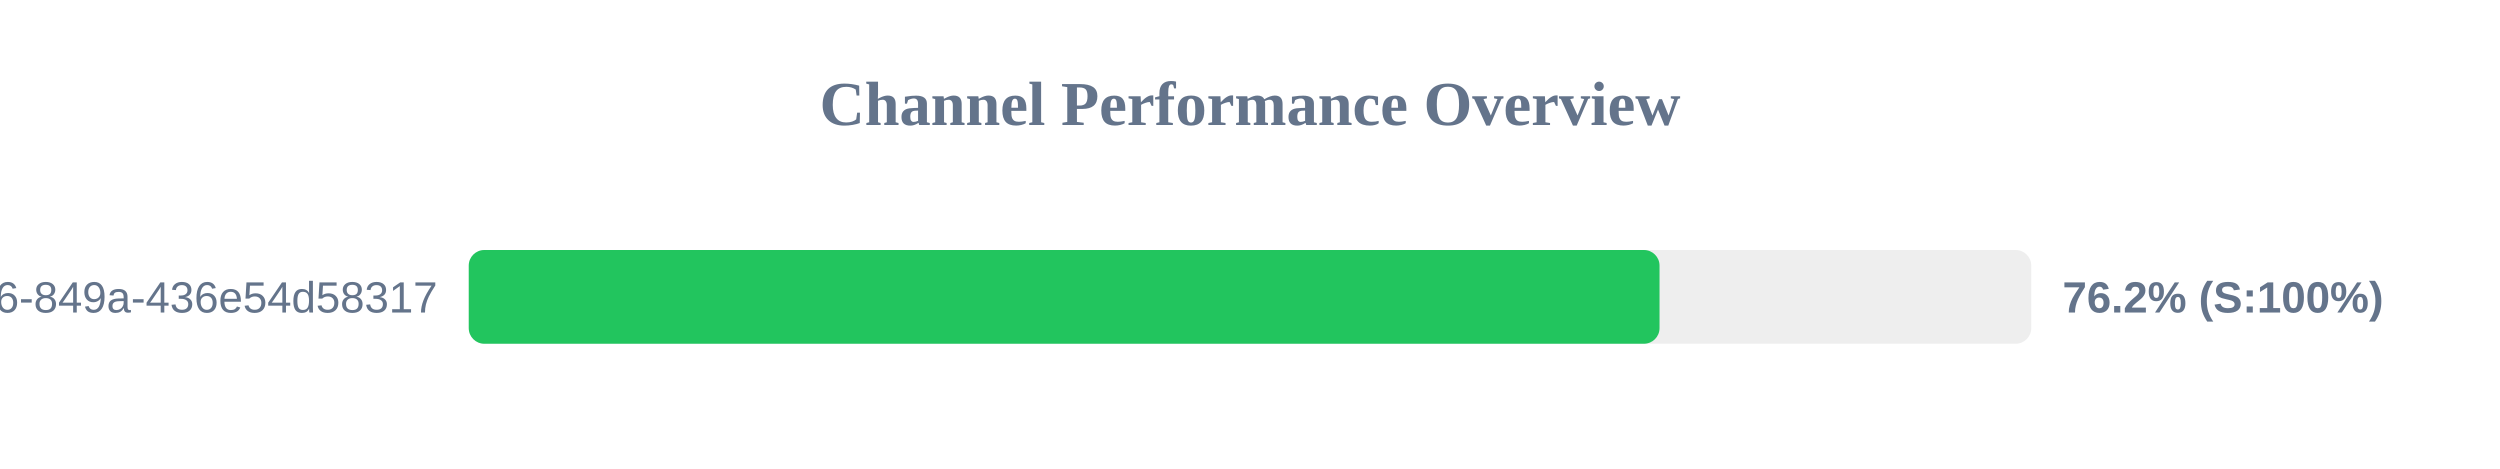
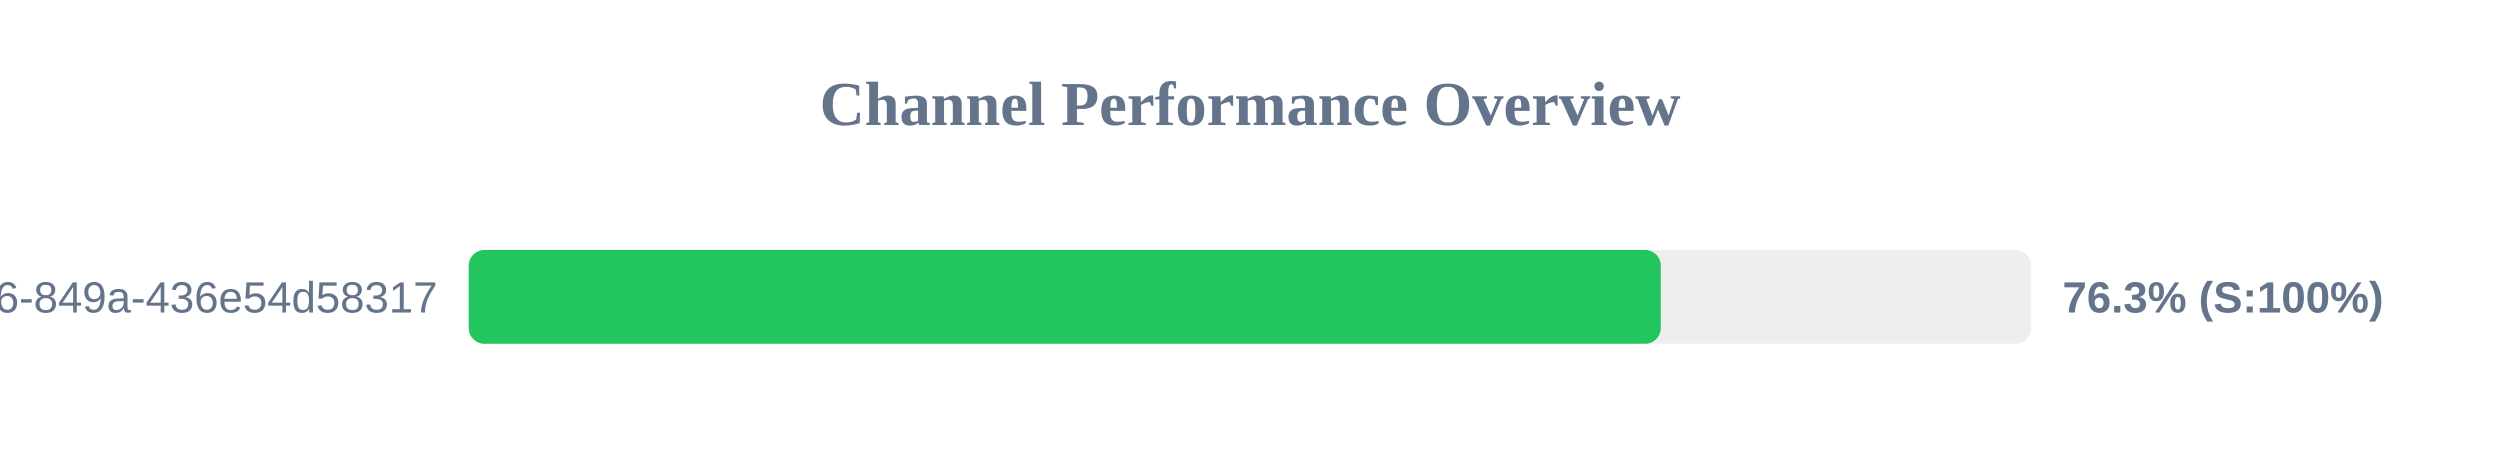
<svg xmlns="http://www.w3.org/2000/svg" width="800" height="150" version="1.1">
  <style>
        .row { font: 14px Arial; fill: #64748b; }
        .score { font: bold 14px Arial; fill: #64748b; }
    </style>
  <text x="400" y="40" text-anchor="middle" font-size="20px" font-weight="bold" fill="#64748b">Channel Performance Overview</text>
  <rect x="150" y="80" width="500" height="30" fill="#eee" rx="5" />
-   <rect x="150" y="80" width="381.05" height="30" fill="#22c55e" rx="5" />
+   <rect x="150" y="80" width="381.45" height="30" fill="#22c55e" rx="5" />
  <text x="140" y="100" text-anchor="end" class="row">?uuid=29fbd51f-03c8-4d76-849a-436e54d58317</text>
-   <text x="660" y="100" text-anchor="start" class="score">76.2% (S:100%)</text>
+   <text x="660" y="100" text-anchor="start" class="score">76.3% (S:100%)</text>
</svg>
